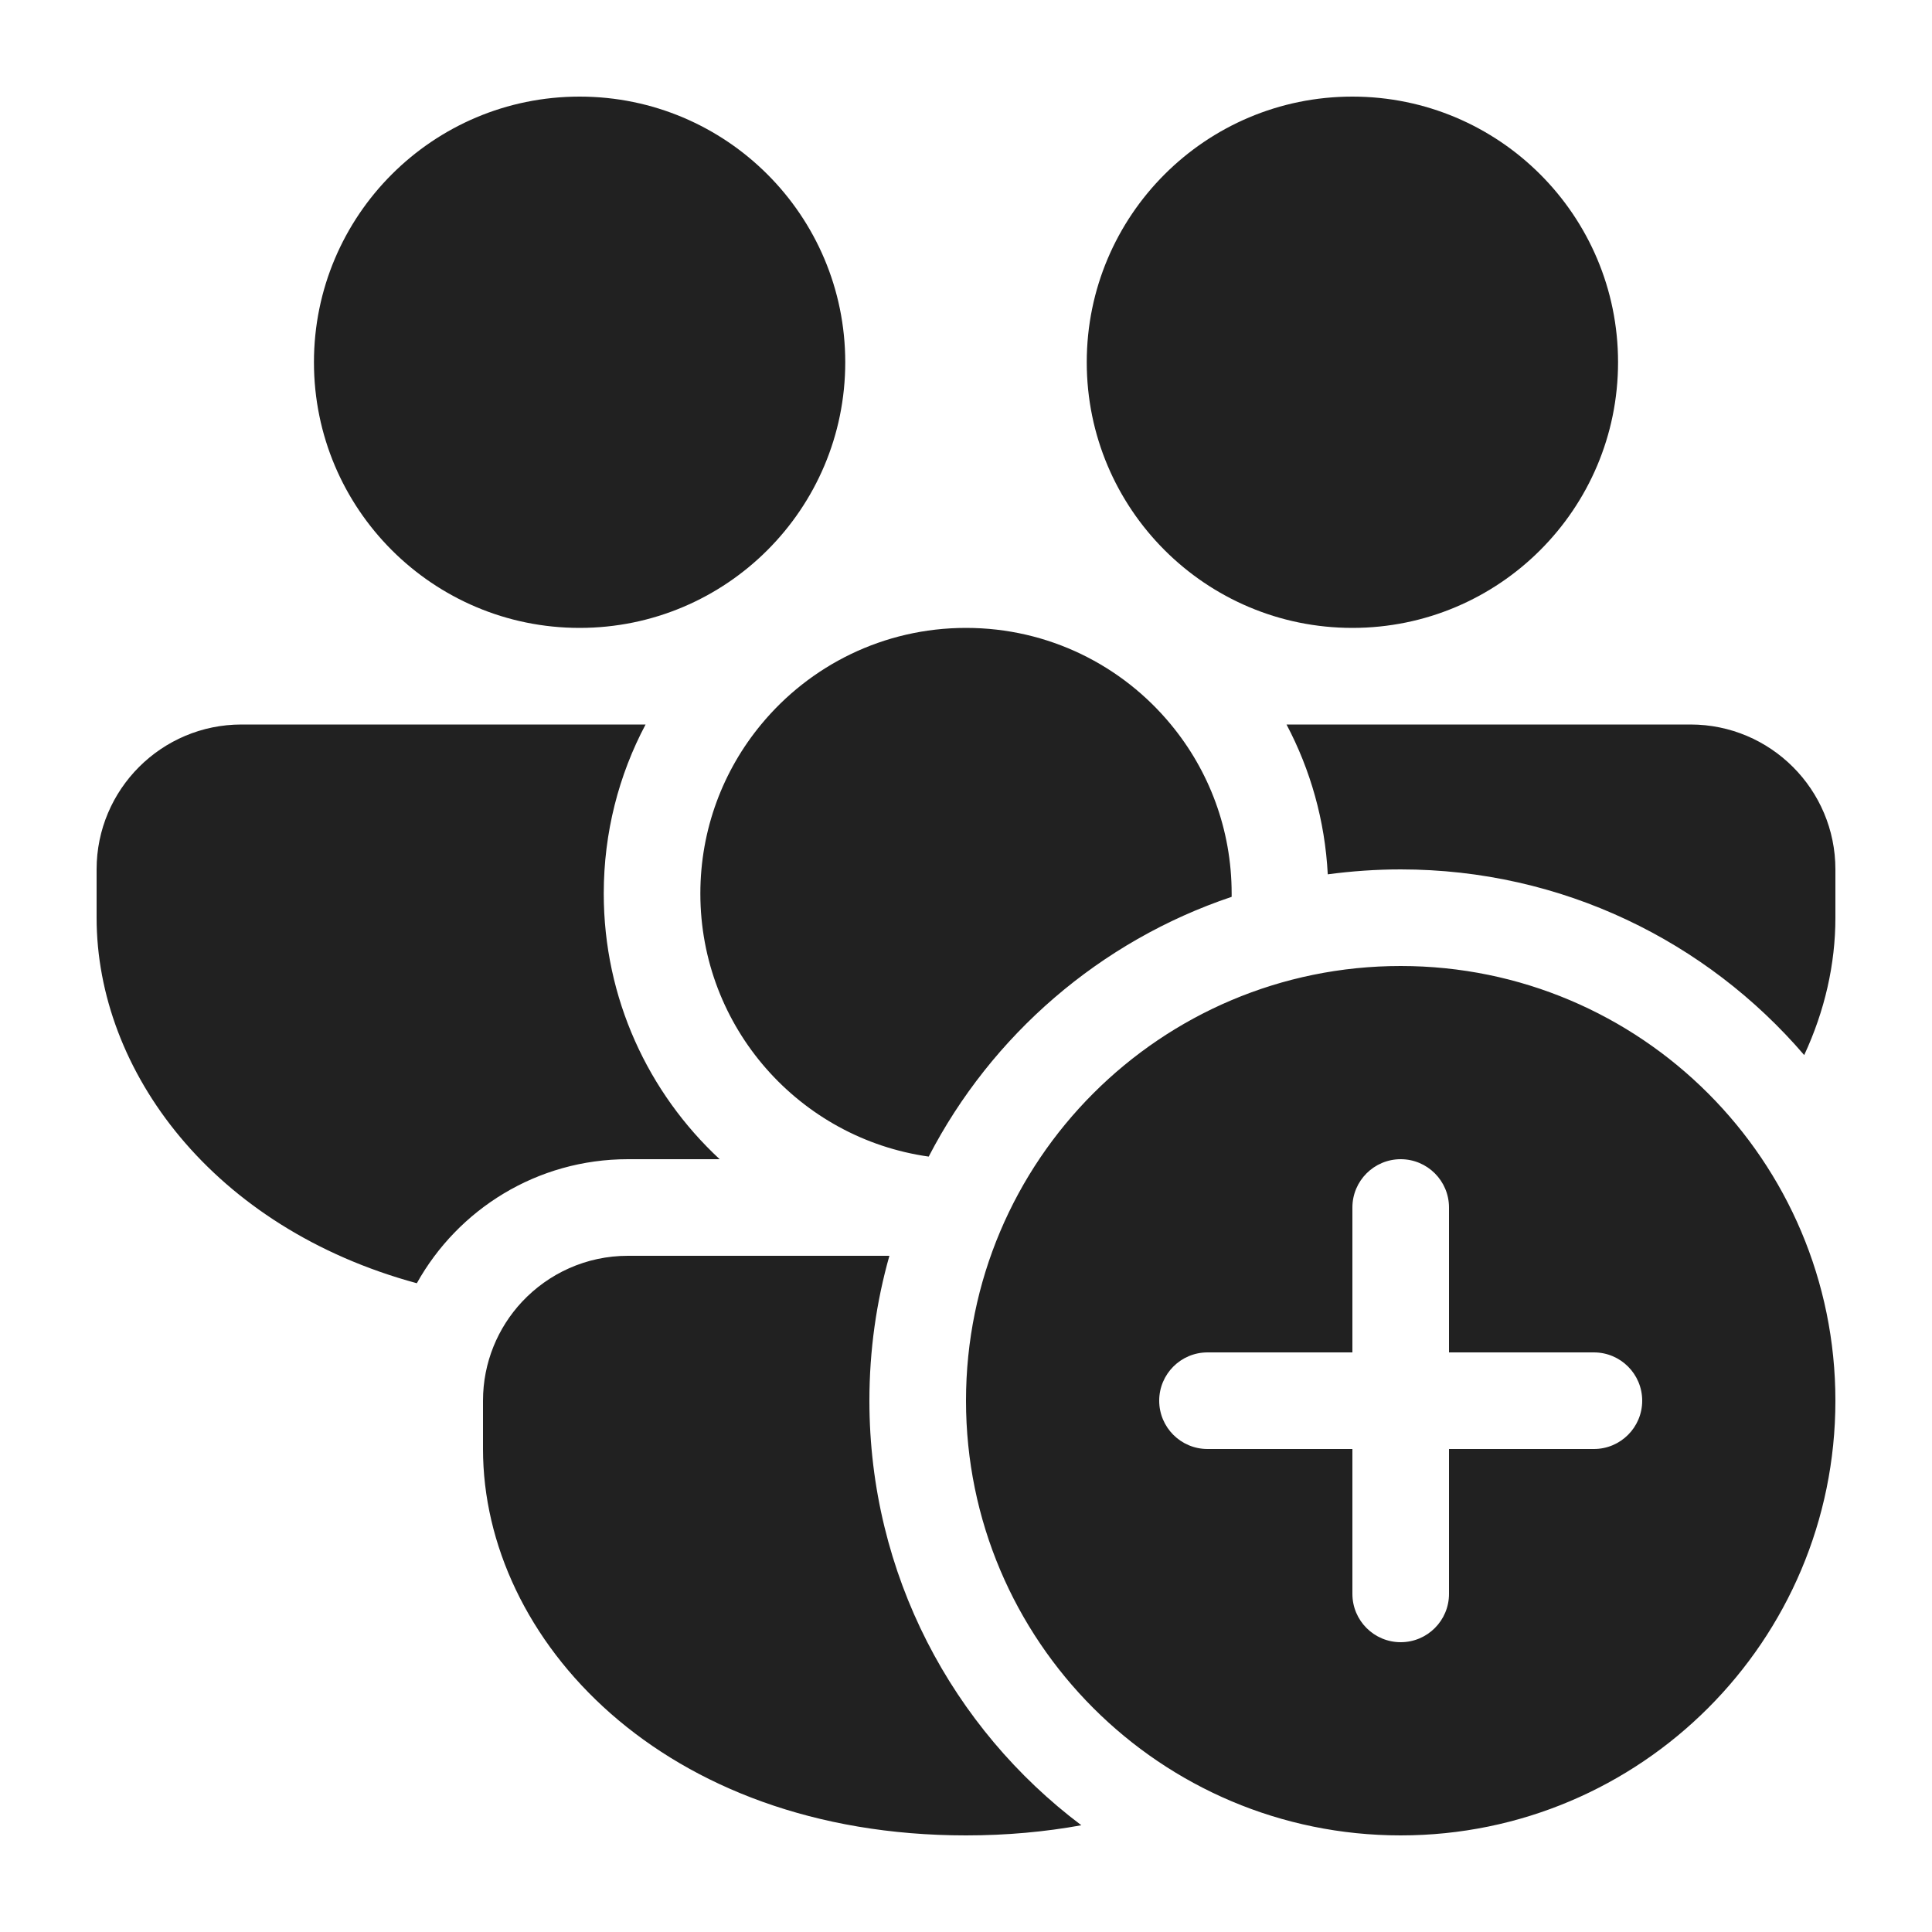
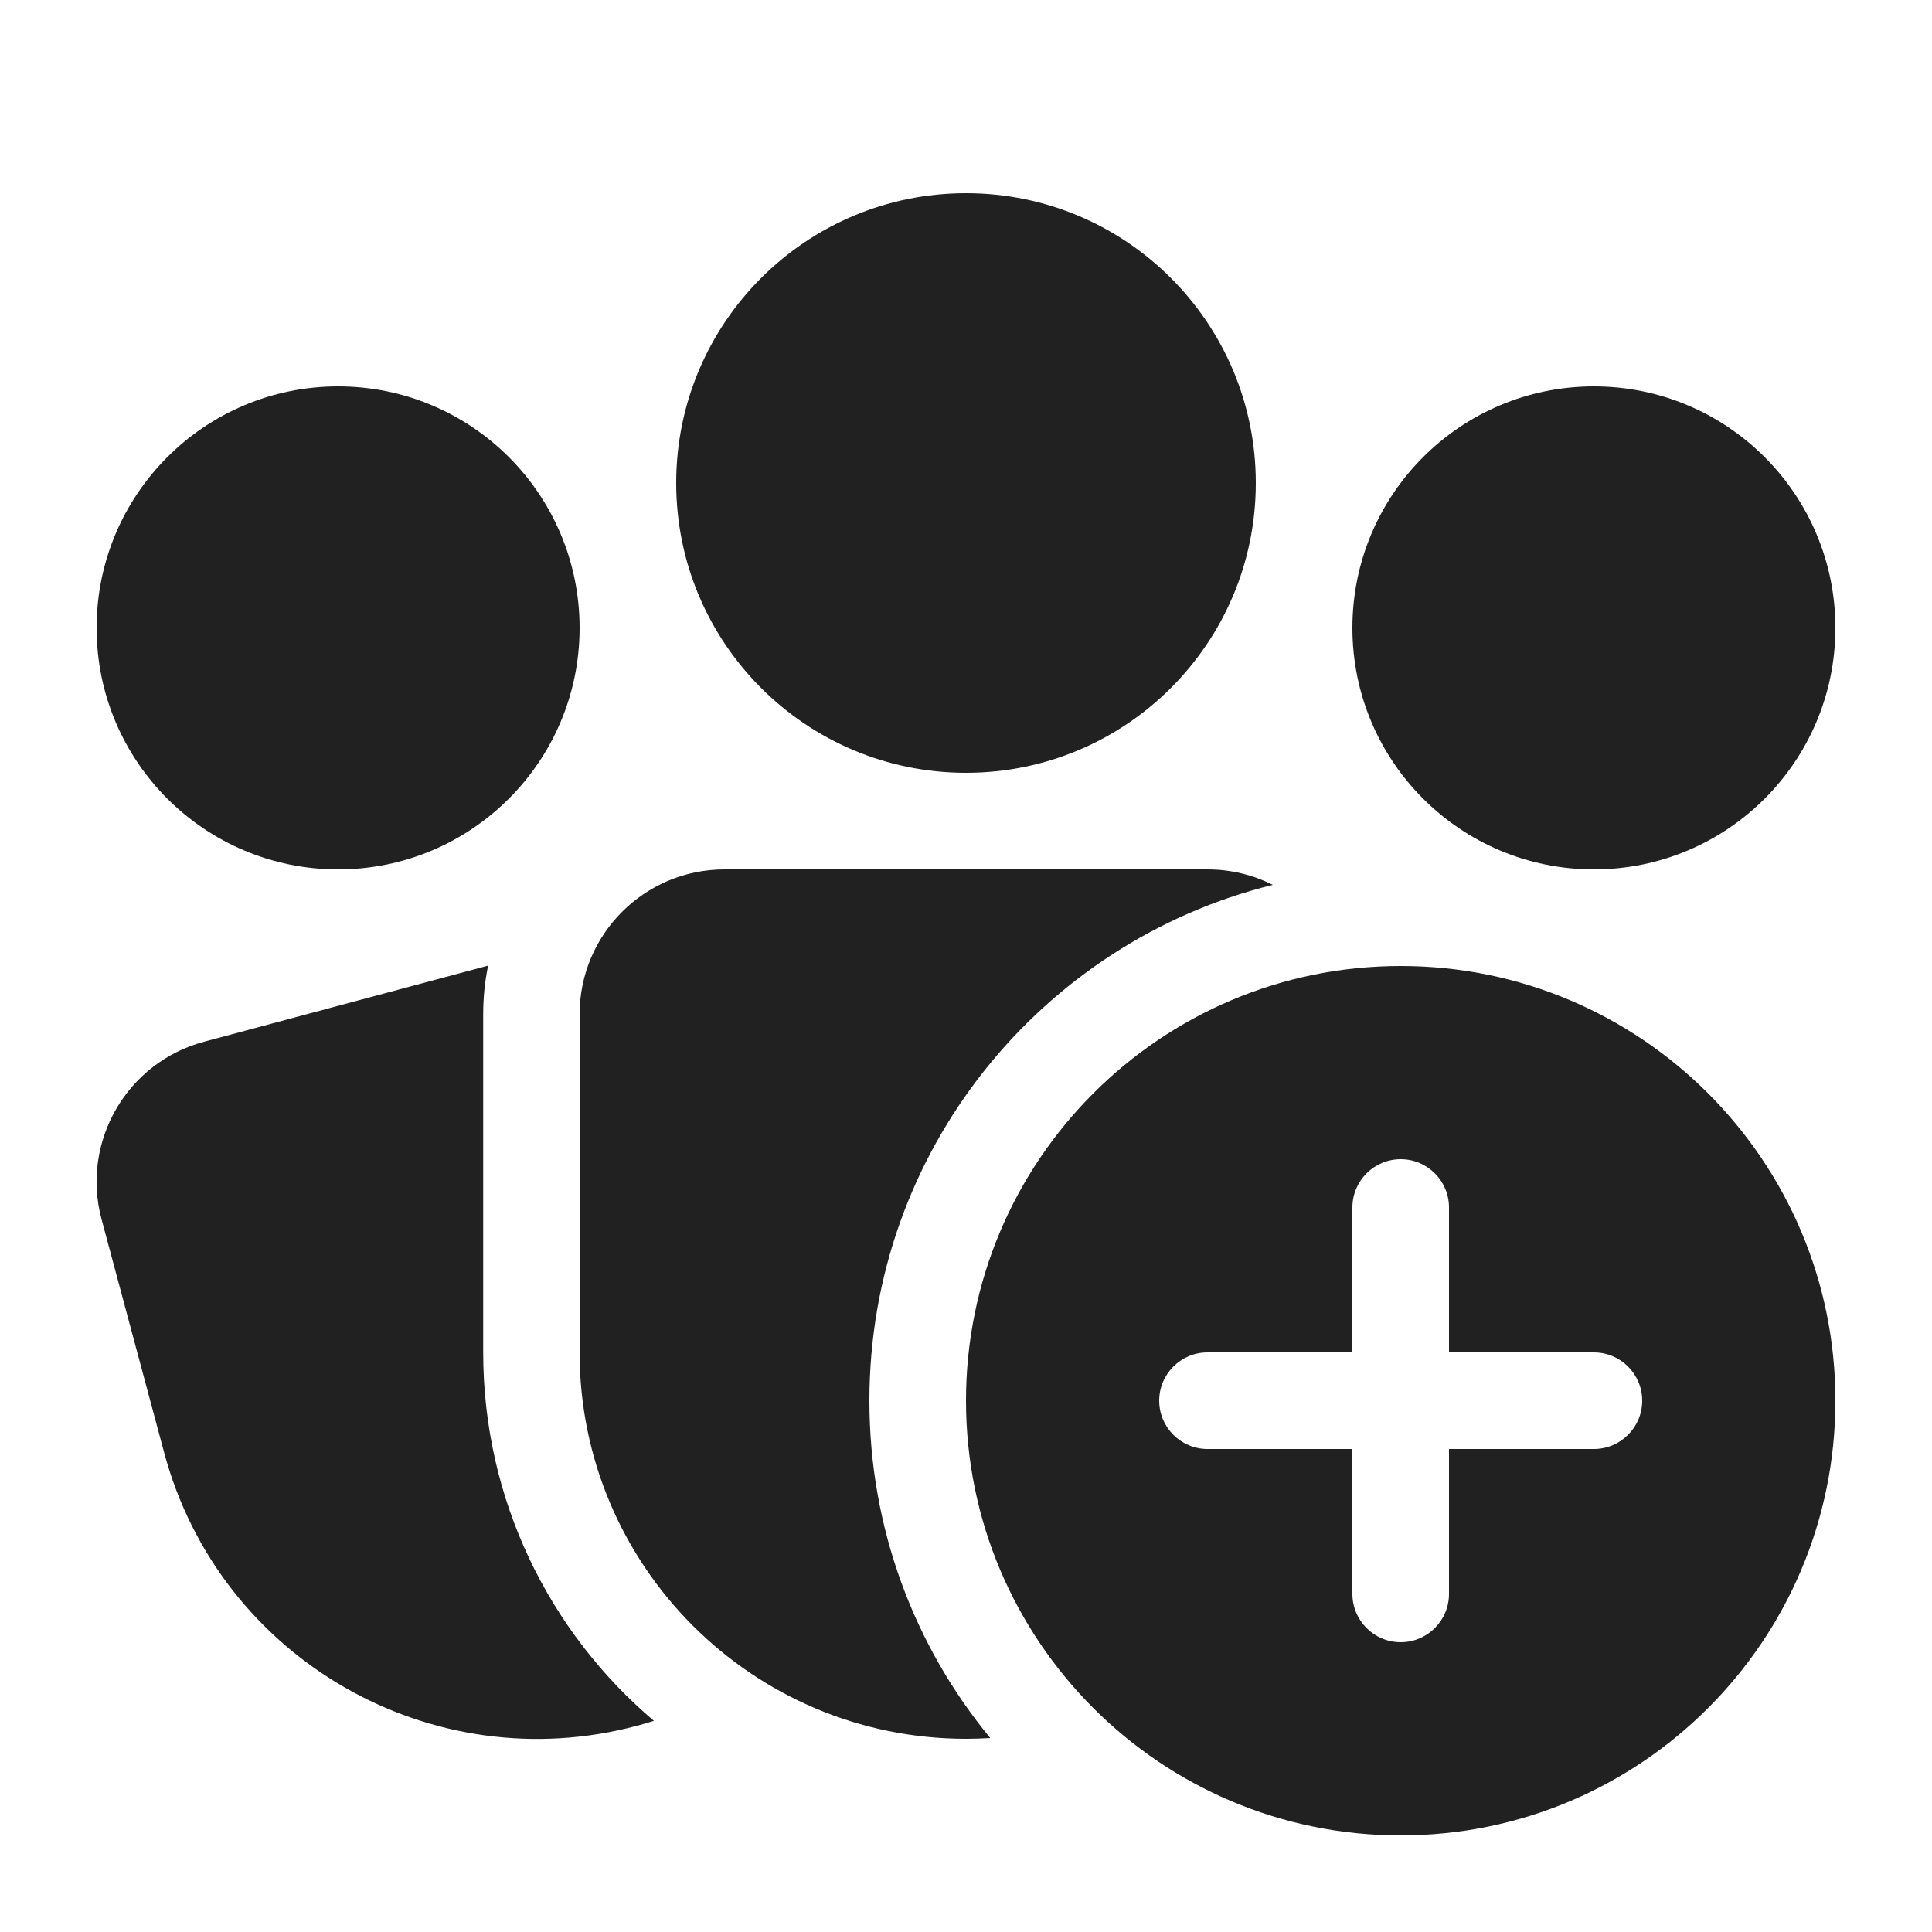
<svg xmlns="http://www.w3.org/2000/svg" width="20" height="20" viewBox="0 0 20 20" fill="none">
-   <path d="M10 6.5C9.146 6.5 8.383 6.889 7.879 7.5C7.486 7.975 7.25 8.585 7.25 9.25C7.25 10.638 8.278 11.785 9.614 11.973C10.265 10.715 11.389 9.741 12.75 9.284C12.75 9.273 12.75 9.261 12.75 9.25C12.75 8.585 12.514 7.975 12.121 7.5C11.617 6.889 10.854 6.5 10 6.5ZM18.677 10.922C17.668 9.745 16.171 9 14.5 9C14.244 9 13.992 9.018 13.745 9.051C13.716 8.493 13.565 7.967 13.318 7.5H17.5C18.328 7.5 19 8.172 19 9V9.5C19 9.981 18.89 10.464 18.677 10.922ZM9.207 13C9.072 13.477 9 13.98 9 14.5C9 16.297 9.861 17.892 11.194 18.895C10.82 18.963 10.421 19 10 19C6.86 19 5 16.971 5 15V14.5C5 14.104 5.154 13.743 5.405 13.475C5.679 13.183 6.068 13 6.5 13H9.207ZM4.315 13.284C2.206 12.712 1 11.087 1 9.5V9C1 8.172 1.672 7.5 2.5 7.5H6.683C6.406 8.022 6.25 8.618 6.25 9.25C6.25 10.336 6.712 11.315 7.45 12H6.5C5.56 12 4.742 12.518 4.315 13.284ZM6 1C7.519 1 8.75 2.231 8.75 3.75C8.75 5.269 7.519 6.5 6 6.5C4.481 6.5 3.25 5.269 3.25 3.75C3.25 2.231 4.481 1 6 1ZM14 1C15.519 1 16.75 2.231 16.75 3.75C16.75 5.269 15.519 6.5 14 6.5C12.481 6.5 11.25 5.269 11.25 3.75C11.25 2.231 12.481 1 14 1ZM14.5 19C16.985 19 19 16.985 19 14.5C19 12.015 16.985 10 14.5 10C12.015 10 10 12.015 10 14.5C10 16.985 12.015 19 14.5 19ZM14.5 12C14.776 12 15 12.224 15 12.5V14H16.5C16.776 14 17 14.224 17 14.5C17 14.776 16.776 15 16.5 15H15V16.5C15 16.776 14.776 17 14.5 17C14.224 17 14 16.776 14 16.5V15H12.5C12.224 15 12 14.776 12 14.5C12 14.224 12.224 14 12.5 14H14V12.5C14 12.224 14.224 12 14.5 12Z" fill="#212121" />
+   <path d="M10 2C8.343 2 7 3.343 7 5C7 6.657 8.343 8 10 8C11.657 8 13 6.657 13 5C13 3.343 11.657 2 10 2ZM5.053 9.996C5.019 10.159 5.002 10.327 5.002 10.5V14C5.002 15.529 5.688 16.897 6.769 17.814C6.712 17.832 6.655 17.849 6.598 17.864C4.464 18.436 2.27 17.17 1.699 15.036L1.051 12.621C0.837 11.821 1.312 10.998 2.112 10.784L5.053 9.996ZM16.5 4C15.119 4 14 5.119 14 6.5C14 7.881 15.119 9 16.5 9C17.881 9 19 7.881 19 6.5C19 5.119 17.881 4 16.5 4ZM3.5 4C2.119 4 1 5.119 1 6.5C1 7.881 2.119 9 3.5 9C4.881 9 6 7.881 6 6.5C6 5.119 4.881 4 3.5 4ZM7.5 9C6.672 9 6 9.672 6 10.5V14C6 16.209 7.791 18 10 18C10.084 18 10.168 17.997 10.251 17.992C9.469 17.043 9 15.826 9 14.5C9 11.919 10.778 9.753 13.176 9.16C12.973 9.058 12.743 9 12.5 9H7.5ZM19 14.5C19 16.985 16.985 19 14.5 19C12.015 19 10 16.985 10 14.5C10 12.015 12.015 10 14.5 10C16.985 10 19 12.015 19 14.5ZM15 12.5C15 12.224 14.776 12 14.5 12C14.224 12 14 12.224 14 12.5V14H12.5C12.224 14 12 14.224 12 14.5C12 14.776 12.224 15 12.5 15H14V16.5C14 16.776 14.224 17 14.5 17C14.776 17 15 16.776 15 16.5V15H16.5C16.776 15 17 14.776 17 14.5C17 14.224 16.776 14 16.5 14H15V12.5Z" fill="#212121" />
</svg>
